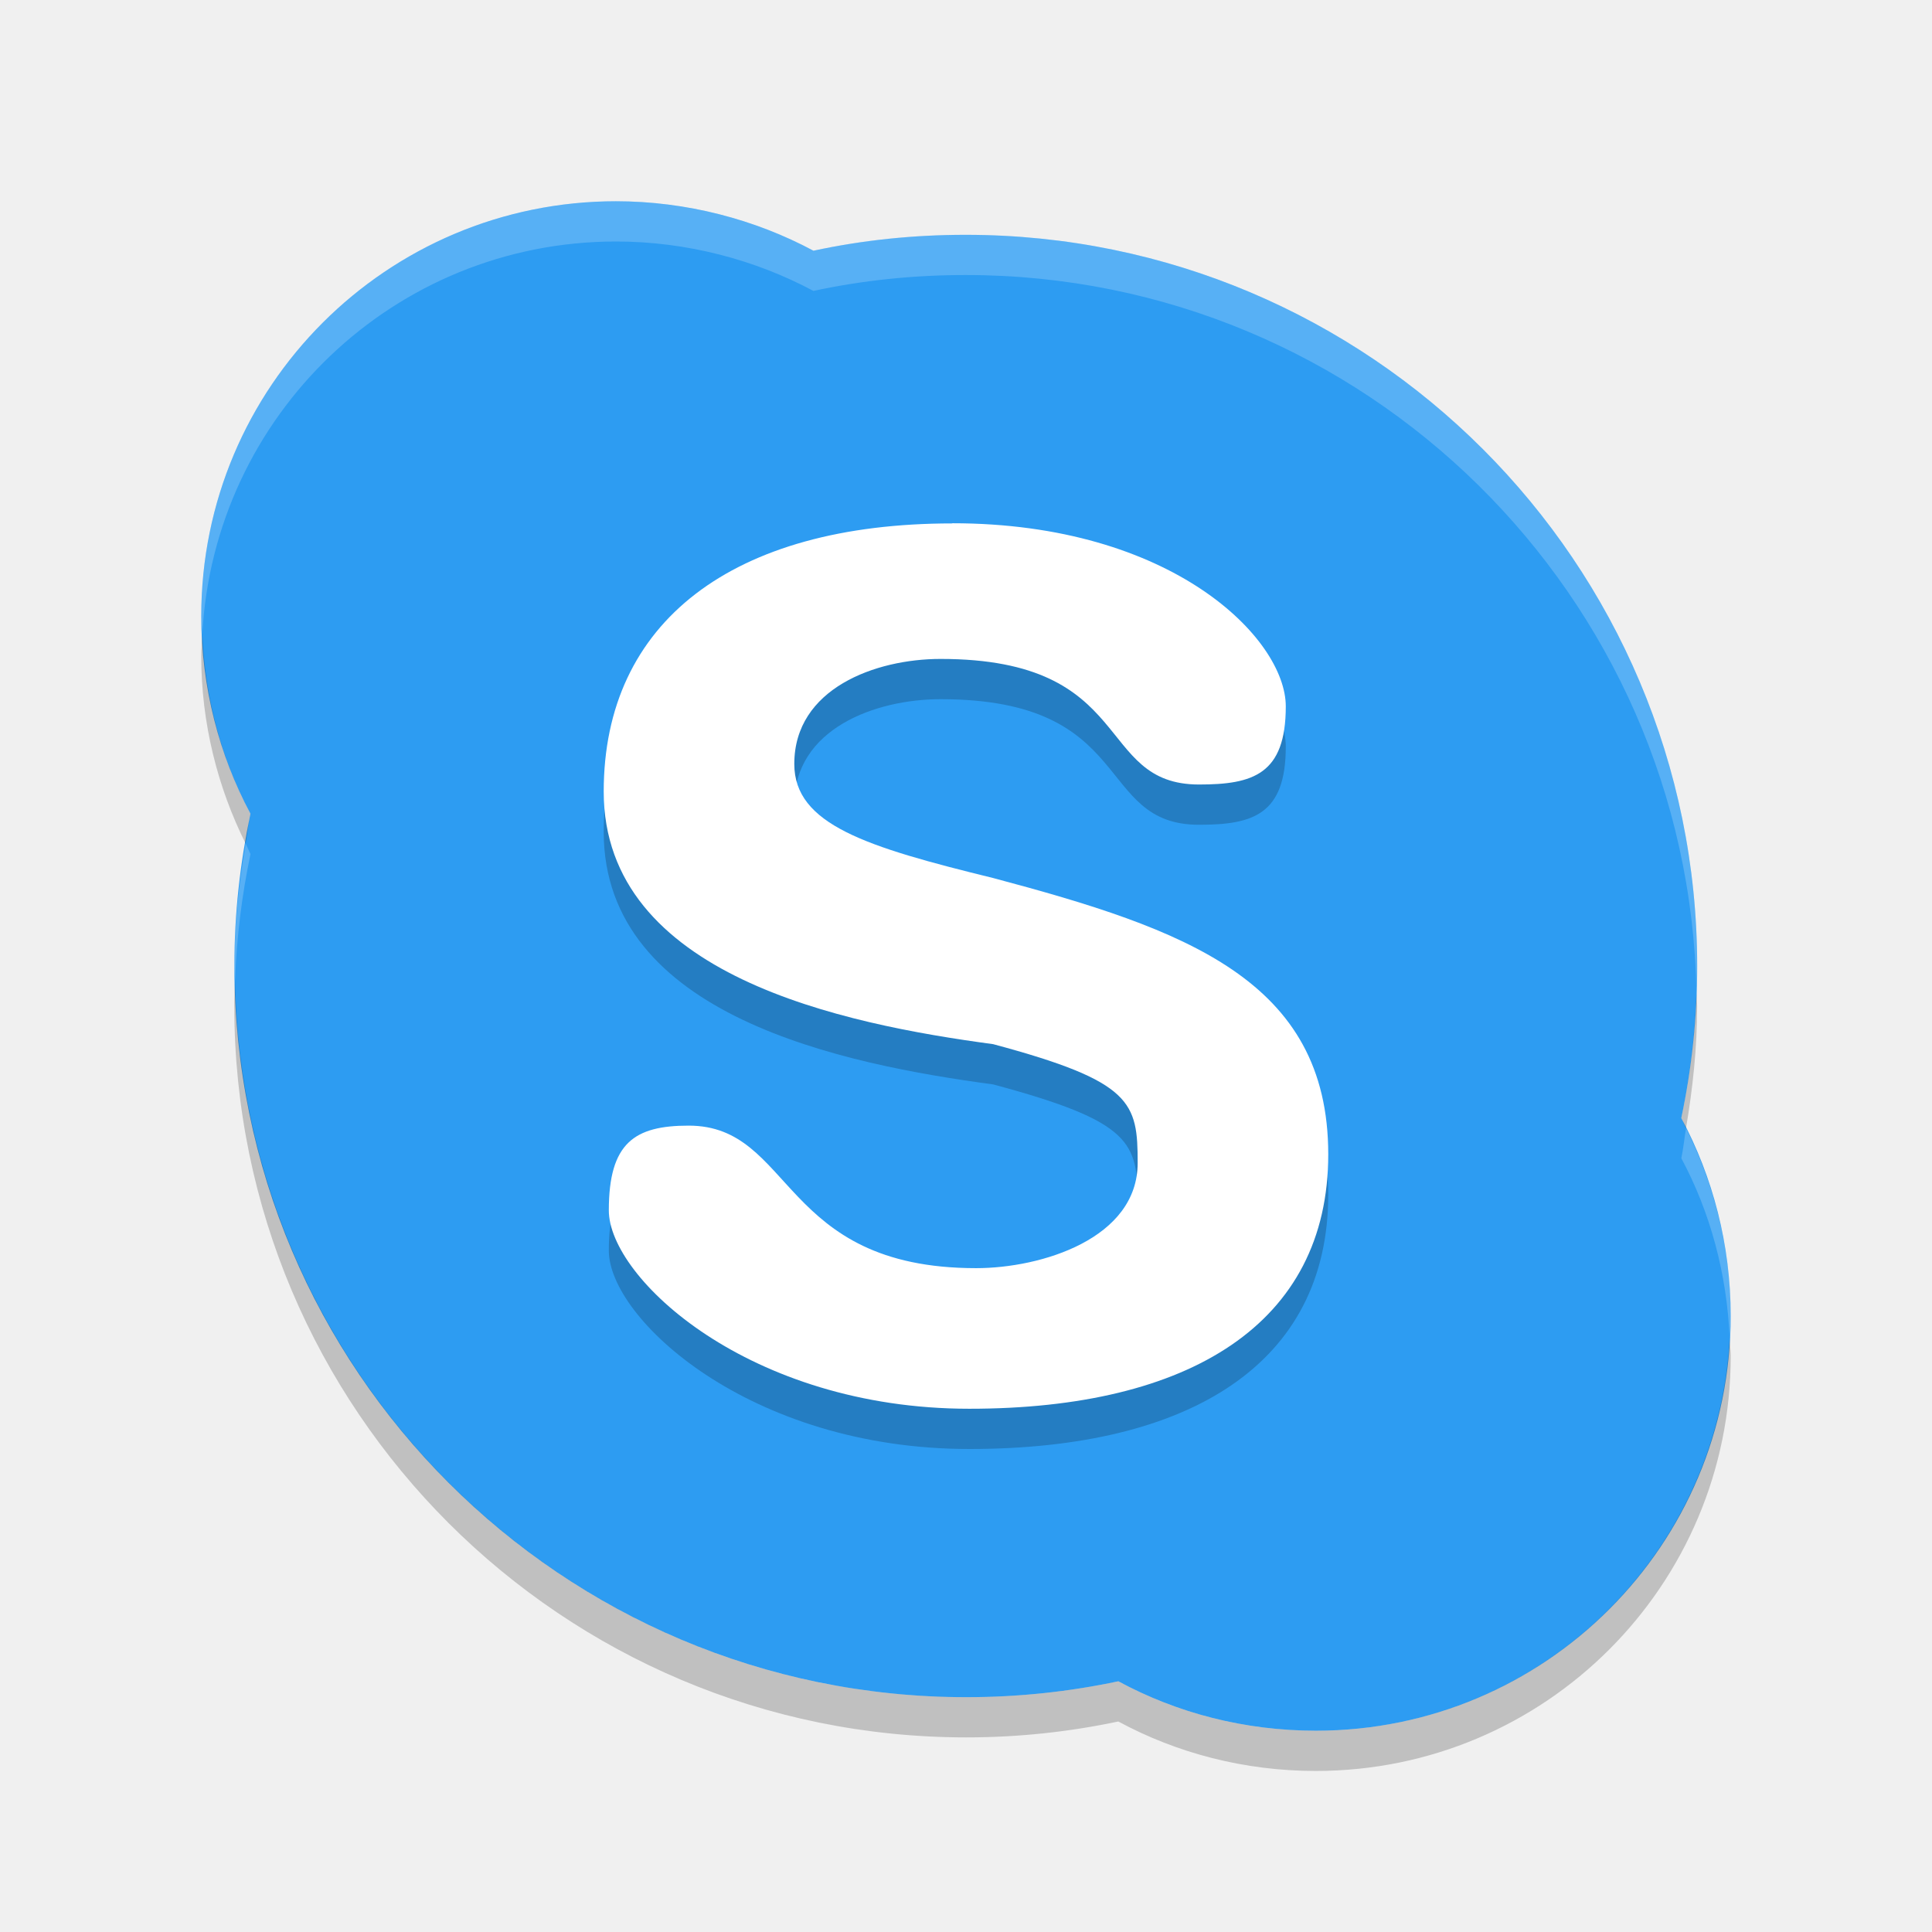
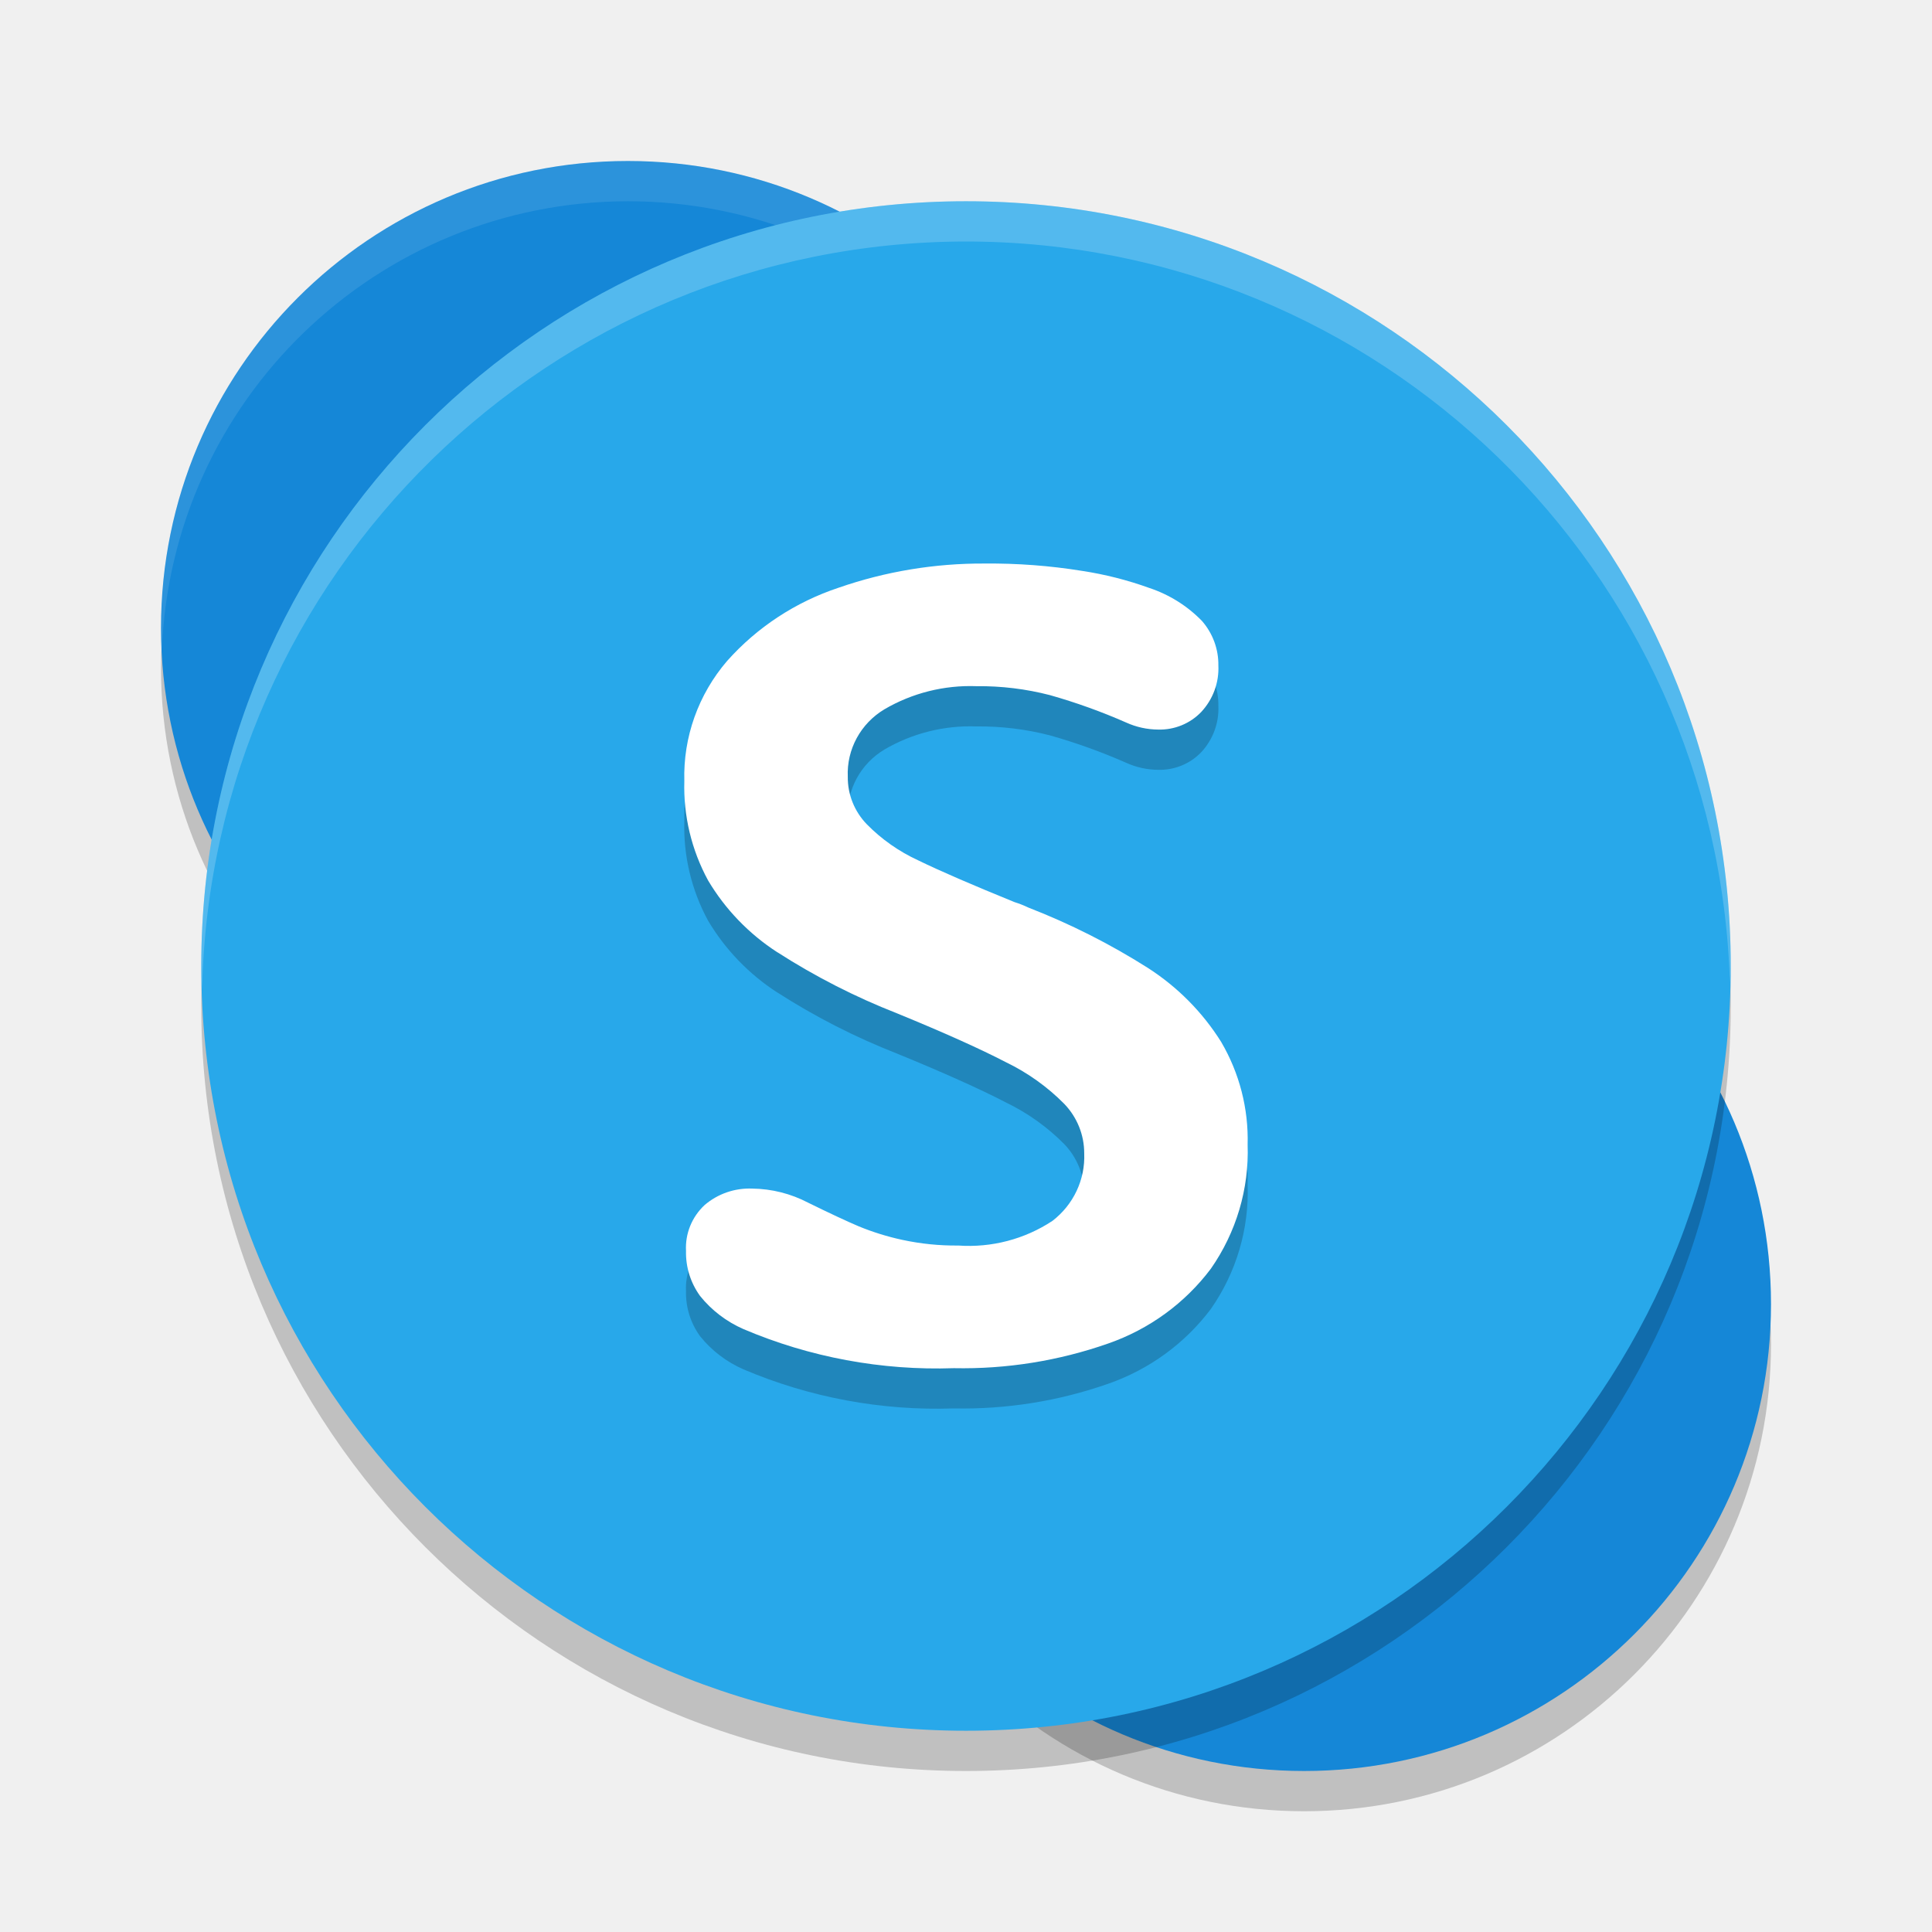
<svg xmlns="http://www.w3.org/2000/svg" width="48" height="48" version="1">
-   <path fill="#2d9cf2" d="m15.309 5c-5.7 0-10.309 4.614-10.309 10.306 0 1.759 0.446 3.46 1.222 4.91-0.257 1.228-0.399 2.478-0.399 3.78 0 10.032 8.139 18.17 18.187 18.17 1.297 0 2.553-0.137 3.775-0.395 1.456 0.788 3.136 1.228 4.906 1.228 5.699 0.001 10.308-4.613 10.308-10.305 0-1.77-0.446-3.46-1.228-4.916 0.257-1.222 0.395-2.478 0.395-3.774 0-10.027-8.139-18.17-18.175-18.17-1.303 0-2.559 0.132-3.781 0.395-1.452-0.778-3.154-1.229-4.913-1.229" />
-   <path opacity=".2" d="m23.659 14c5.465 0 8.286 2.867 8.286 4.55 0 1.688-0.814 1.941-2.155 1.941-2.607 0-1.54-3.12-6.422-3.12-1.616 0-3.634 0.734-3.634 2.609 0 1.507 1.788 2.062 4.943 2.835 4.755 1.266 8.323 2.527 8.323 6.864 0 4.21-3.452 6.321-8.918 6.321-5.465 0-8.956-3.246-8.956-4.929s0.643-2.105 1.984-2.105c2.611 0 2.259 3.541 7.141 3.541 1.621 0 4.014-0.734 4.014-2.615 0-1.502-0.127-2.022-3.59-2.95-3.7-0.498-9.676-1.694-9.676-6.277 0-4.21 3.199-6.661 8.664-6.661" />
-   <path fill="#fff" d="m23.659 13c5.465 0 8.286 2.867 8.286 4.55 0 1.688-0.814 1.941-2.155 1.941-2.607 0-1.54-3.12-6.422-3.12-1.616 0-3.634 0.734-3.634 2.609 0 1.507 1.788 2.062 4.943 2.835 4.755 1.266 8.323 2.527 8.323 6.864 0 4.21-3.452 6.321-8.918 6.321-5.465 0-8.956-3.246-8.956-4.929s0.643-2.105 1.984-2.105c2.611 0 2.259 3.541 7.141 3.541 1.621 0 4.014-0.734 4.014-2.615 0-1.502-0.127-2.022-3.59-2.95-3.7-0.498-9.676-1.694-9.676-6.277 0-4.21 3.199-6.661 8.664-6.661" />
-   <path fill="#fff" opacity=".2" d="m15.299 5c-5.695 0.005-10.299 4.618-10.299 10.307 0 0.149 0.021 0.295 0.027 0.443 0.29-5.429 4.764-9.745 10.272-9.75h0.01c1.756 0.002 3.453 0.454 4.9 1.228 1.222-0.263 2.48-0.395 3.783-0.395 9.921 0 17.972 7.96 18.156 17.828 0.008-0.219 0.018-0.437 0.018-0.658 0-10.027-8.137-18.17-18.174-18.17-1.303 0-2.561 0.131-3.783 0.395-1.449-0.775-3.146-1.227-4.901-1.228h-0.01zm-9.195 15.959c-0.168 0.991-0.281 1.994-0.281 3.037 0 0.119 0.015 0.235 0.018 0.354 0.039-1.071 0.168-2.11 0.383-3.133-0.044-0.083-0.077-0.174-0.119-0.258zm35.785 7.074c-0.042 0.247-0.066 0.5-0.117 0.744 0.716 1.333 1.133 2.866 1.201 4.473 0.011-0.185 0.028-0.369 0.028-0.557 0-1.67-0.409-3.261-1.111-4.66z" />
-   <path opacity=".2" d="m5.027 15.749c-0.01 0.185-0.027 0.369-0.027 0.557 0 1.658 0.407 3.258 1.103 4.652 0.042-0.247 0.068-0.497 0.119-0.742-0.711-1.327-1.127-2.868-1.195-4.467zm0.812 8.6c-0.008 0.215-0.018 0.429-0.018 0.646 0 10.032 8.139 18.17 18.188 18.17 1.297 0 2.553-0.137 3.775-0.395 1.457 0.788 3.137 1.229 4.906 1.229 5.7 0 10.309-4.614 10.309-10.307 0-0.15-0.021-0.294-0.027-0.443-0.291 5.432-4.77 9.75-10.282 9.75-1.769 0-3.45-0.441-4.906-1.228-1.222 0.257-2.478 0.395-3.775 0.395-9.929 0-17.979-7.949-18.17-17.816zm36.309 0.312c-0.038 1.064-0.164 2.102-0.377 3.115 0.044 0.082 0.075 0.172 0.117 0.256 0.167-0.989 0.277-1.992 0.277-3.029 0-0.115-0.015-0.227-0.018-0.342z" />
+   <circle style="opacity:0.2" cx="15.6" cy="16.6" r="11.6" />
+   <circle style="opacity:0.2" cx="32.4" cy="33.4" r="11.6" />
+   <circle style="fill:#1587d7" cx="15.6" cy="15.6" r="11.6" />
+   <path style="fill:#ffffff;opacity:0.1" d="M 15.6 4 A 11.6 11.6 0 0 0 4 15.6 A 11.6 11.6 0 0 0 4.021 16.186 A 11.6 11.6 0 0 1 15.6 5 A 11.6 11.6 0 0 1 27.18 16.006 A 11.6 11.6 0 0 0 27.199 15.6 A 11.6 11.6 0 0 0 15.6 4 z" />
+   <circle style="fill:#1587d7" cx="32.4" cy="32.4" r="11.6" />
+   <circle style="opacity:0.2" cx="24" cy="25" r="19" />
+   <circle style="fill:#28a8ea" cx="24" cy="24" r="19" />
+   <path style="opacity:0.2;fill-rule:evenodd" d="m 19.314,24.66 a 5.491,5.395 0 0 1 -1.722,-1.786 5.023,4.935 0 0 1 -0.59,-2.467 4.513,4.434 0 0 1 1.063,-2.986 6.4,6.288 0 0 1 2.772,-1.82 10.704,10.516 0 0 1 3.629,-0.6 14.093,13.846 0 0 1 2.415,0.182 8.717,8.564 0 0 1 1.674,0.425 3.246,3.189 0 0 1 1.31,0.822 1.694,1.664 0 0 1 0.405,1.105 1.63,1.602 0 0 1 -0.425,1.153 1.416,1.391 0 0 1 -1.07,0.438 1.926,1.893 0 0 1 -0.796,-0.175 14.405,14.152 0 0 0 -1.894,-0.681 6.873,6.753 0 0 0 -1.825,-0.222 4.165,4.092 0 0 0 -2.285,0.573 1.901,1.868 0 0 0 -0.912,1.678 1.718,1.687 0 0 0 0.473,1.18 4.317,4.241 0 0 0 1.276,0.896 q 0.803,0.391 2.394,1.038 a 2.481,2.438 0 0 1 0.343,0.135 17.006,16.707 0 0 1 2.964,1.496 5.975,5.871 0 0 1 1.825,1.84 4.938,4.852 0 0 1 0.659,2.555 5.23,5.139 0 0 1 -0.912,3.08 5.423,5.328 0 0 1 -2.552,1.86 10.757,10.568 0 0 1 -3.835,0.613 12.083,11.871 0 0 1 -5.227,-0.971 2.845,2.795 0 0 1 -1.077,-0.822 1.882,1.849 0 0 1 -0.35,-1.119 1.489,1.462 0 0 1 0.46,-1.139 1.695,1.665 0 0 1 1.187,-0.411 3.033,2.98 0 0 1 1.386,0.35 q 0.796,0.391 1.256,0.587 a 6.31,6.199 0 0 0 1.084,0.337 6.198,6.089 0 0 0 1.392,0.141 3.717,3.652 0 0 0 2.339,-0.613 2.06,2.024 0 0 0 0.789,-1.678 1.816,1.784 0 0 0 -0.494,-1.227 5.251,5.159 0 0 0 -1.454,-1.038 q -0.961,-0.499 -2.703,-1.213 a 16.746,16.452 0 0 1 -2.971,-1.517" />
+   <path style="fill:#ffffff;fill-rule:evenodd" d="m 19.314,23.66 a 5.491,5.395 0 0 1 -1.722,-1.786 5.023,4.935 0 0 1 -0.59,-2.467 4.513,4.434 0 0 1 1.063,-2.986 6.4,6.288 0 0 1 2.772,-1.82 10.704,10.516 0 0 1 3.629,-0.6 14.093,13.846 0 0 1 2.415,0.182 8.717,8.564 0 0 1 1.674,0.425 3.246,3.189 0 0 1 1.31,0.822 1.694,1.664 0 0 1 0.405,1.105 1.63,1.602 0 0 1 -0.425,1.153 1.416,1.391 0 0 1 -1.07,0.438 1.926,1.893 0 0 1 -0.796,-0.175 14.405,14.152 0 0 0 -1.894,-0.681 6.873,6.753 0 0 0 -1.825,-0.222 4.165,4.092 0 0 0 -2.285,0.573 1.901,1.868 0 0 0 -0.912,1.678 1.718,1.687 0 0 0 0.473,1.18 4.317,4.241 0 0 0 1.276,0.896 q 0.803,0.391 2.394,1.038 a 2.481,2.438 0 0 1 0.343,0.135 17.006,16.707 0 0 1 2.964,1.496 5.975,5.871 0 0 1 1.825,1.84 4.938,4.852 0 0 1 0.659,2.555 5.23,5.139 0 0 1 -0.912,3.08 5.423,5.328 0 0 1 -2.552,1.86 10.757,10.568 0 0 1 -3.835,0.613 12.083,11.871 0 0 1 -5.227,-0.971 2.845,2.795 0 0 1 -1.077,-0.822 1.882,1.849 0 0 1 -0.35,-1.119 1.489,1.462 0 0 1 0.46,-1.139 1.695,1.665 0 0 1 1.187,-0.411 3.033,2.98 0 0 1 1.386,0.35 q 0.796,0.391 1.256,0.587 a 6.31,6.199 0 0 0 1.084,0.337 6.198,6.089 0 0 0 1.392,0.141 3.717,3.652 0 0 0 2.339,-0.613 2.06,2.024 0 0 0 0.789,-1.678 1.816,1.784 0 0 0 -0.494,-1.227 5.251,5.159 0 0 0 -1.454,-1.038 q -0.961,-0.499 -2.703,-1.213 a 16.746,16.452 0 0 1 -2.971,-1.517" />
+   <path style="fill:#ffffff;opacity:0.2" d="M 24 5 A 19 19 0 0 0 5 24 A 19 19 0 0 0 5.021 24.592 A 19 19 0 0 1 24 6 A 19 19 0 0 1 42.979 24.408 A 19 19 0 0 0 43 24 A 19 19 0 0 0 24 5 z" />
</svg>
